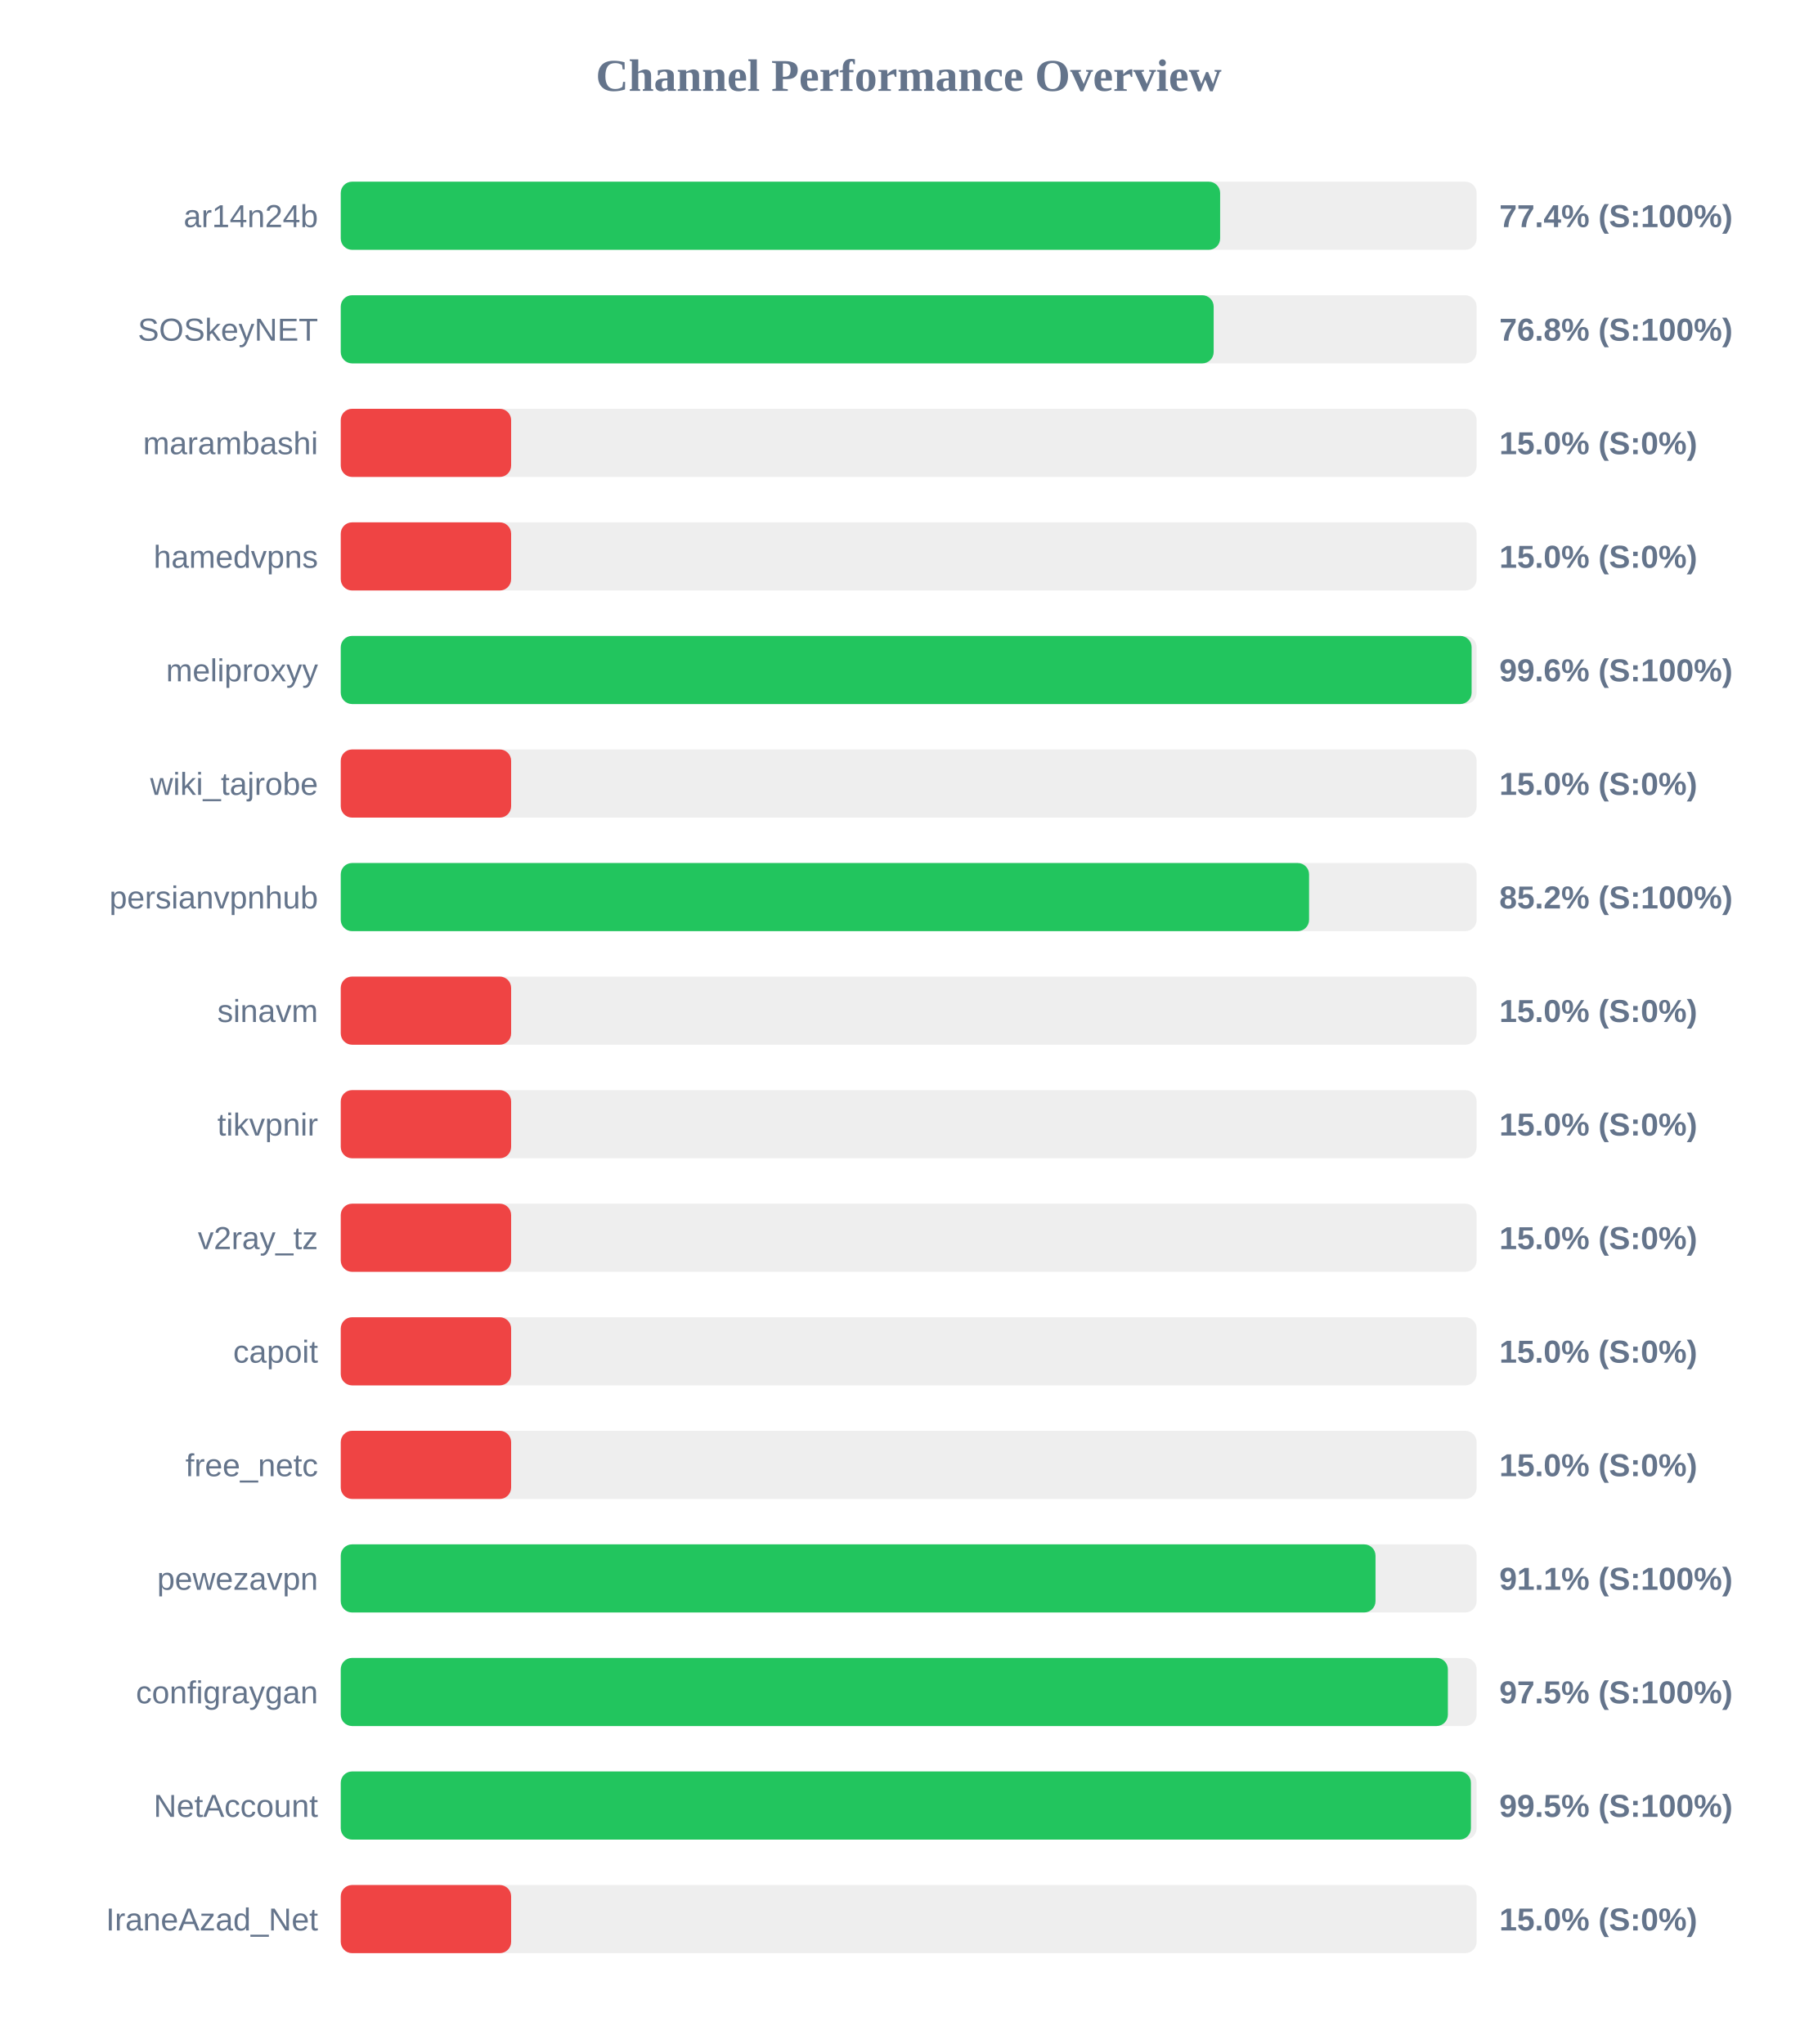
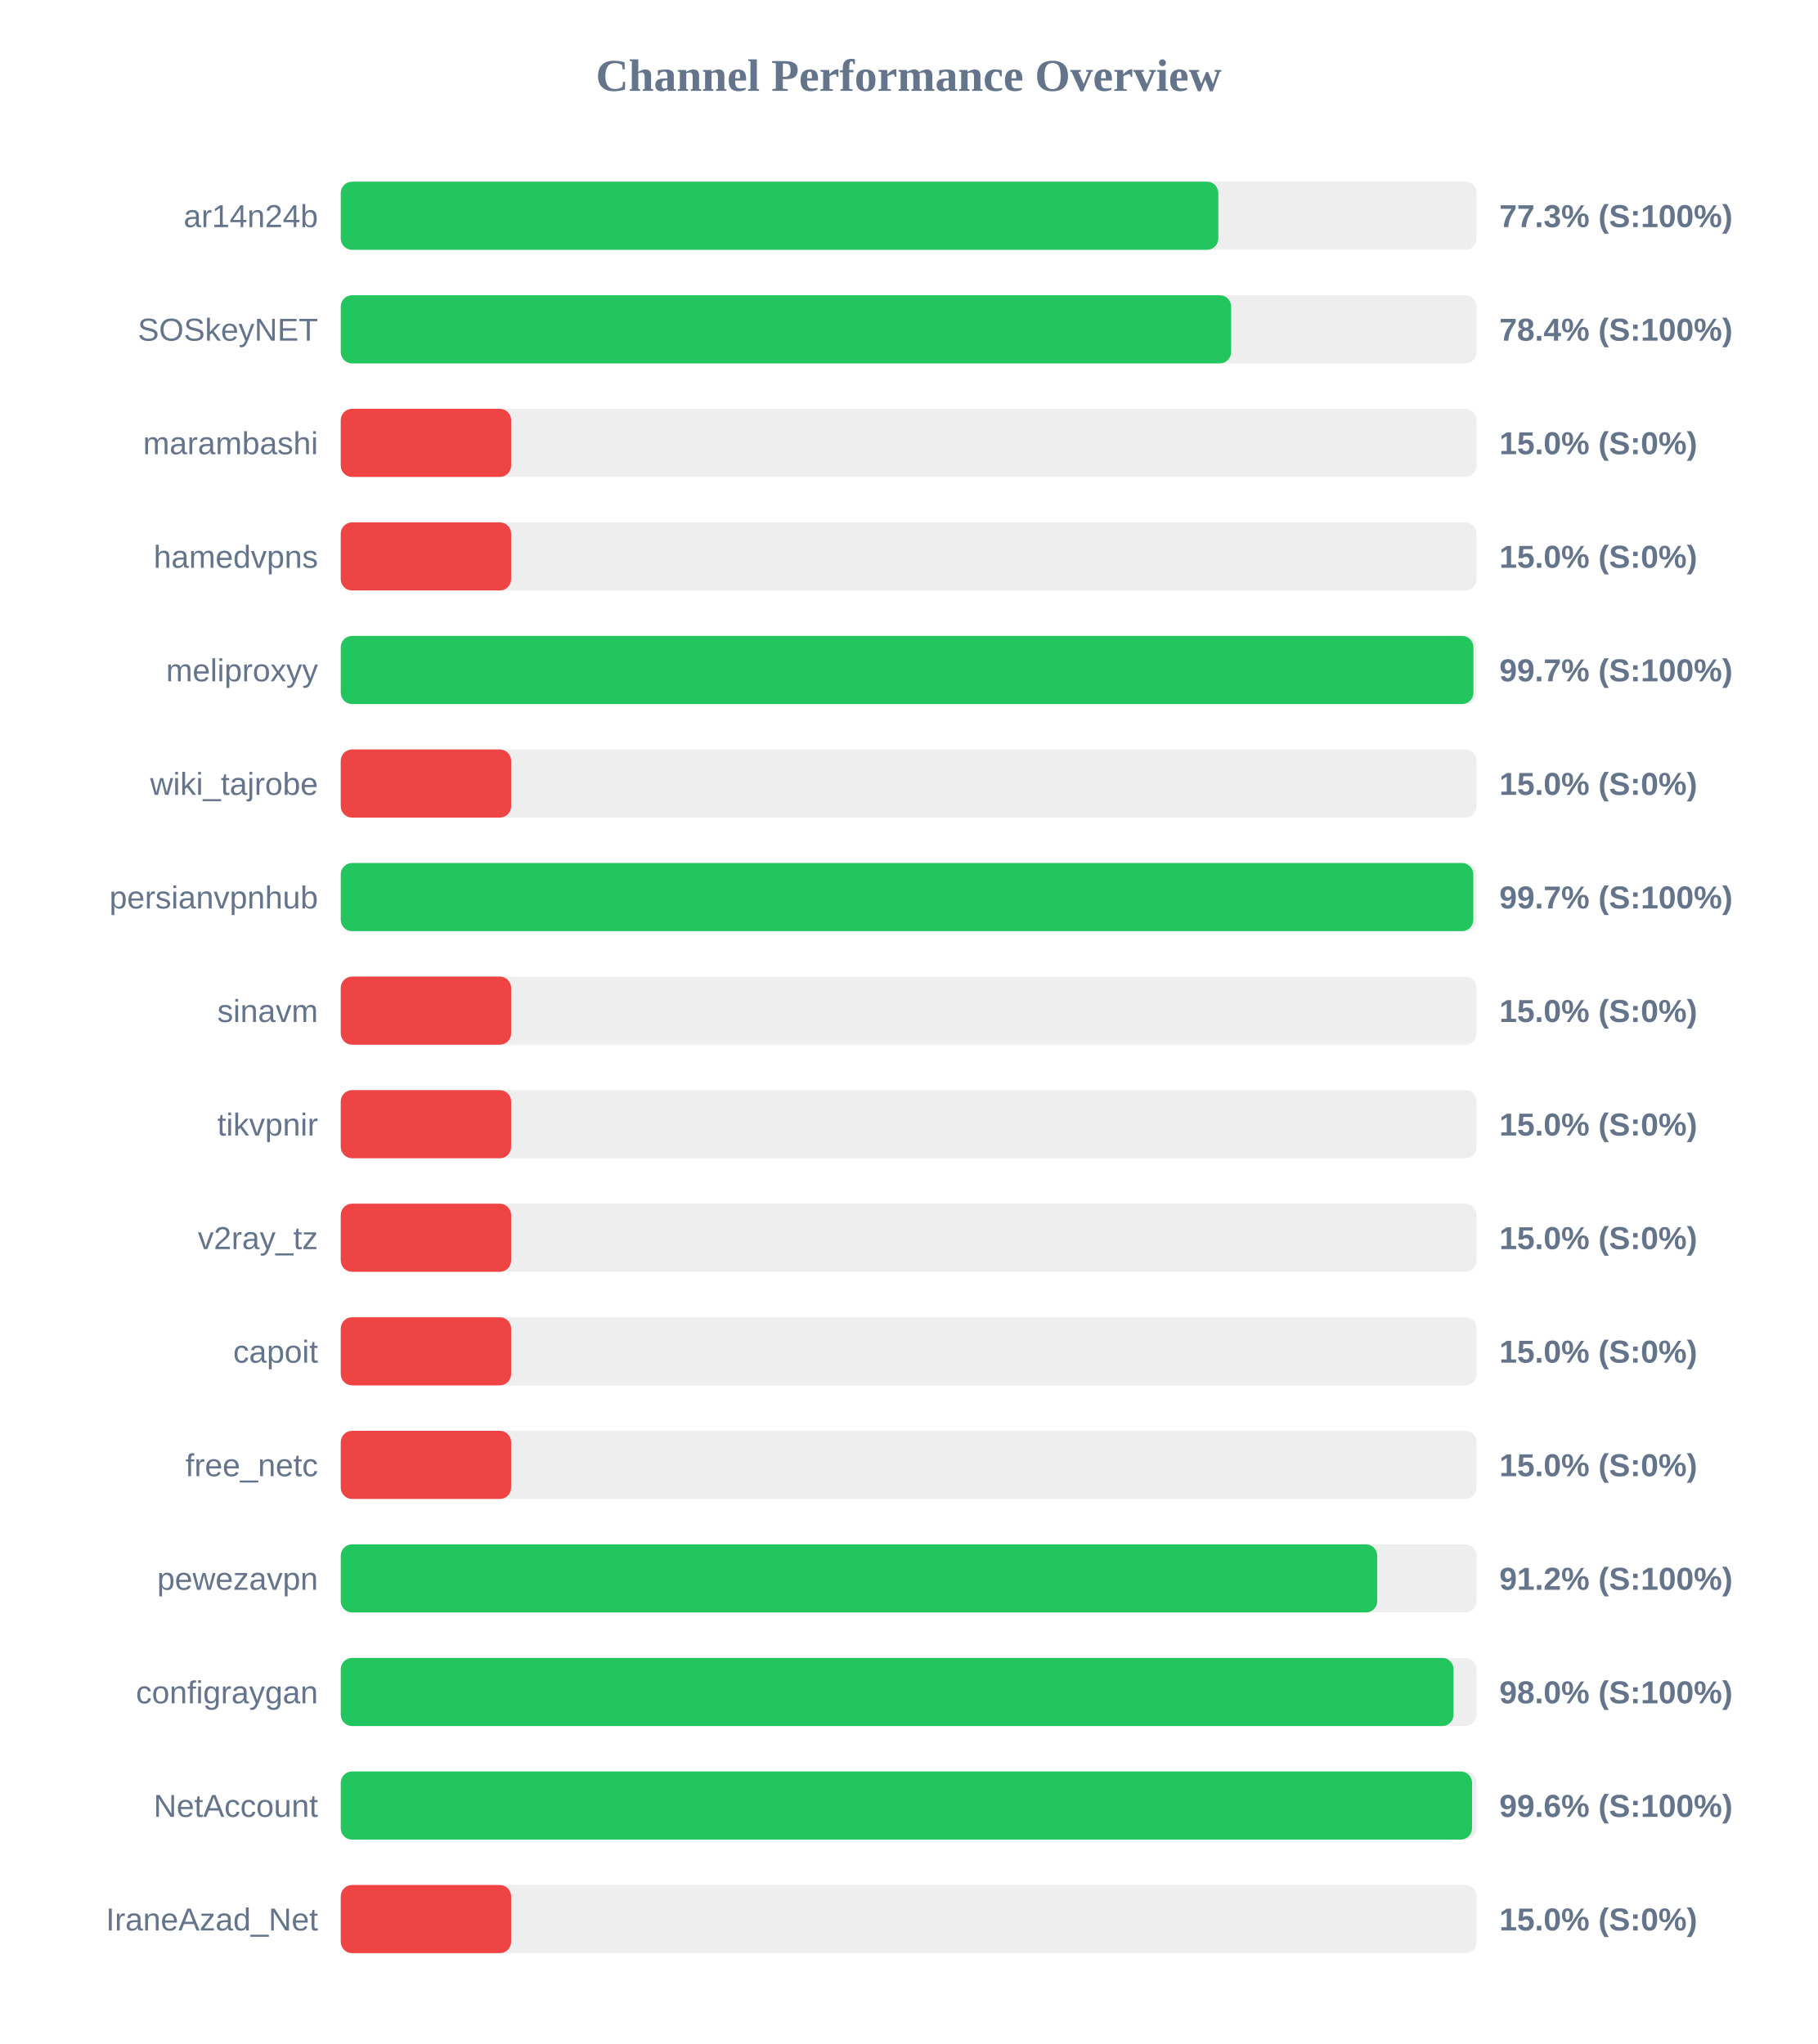
<svg xmlns="http://www.w3.org/2000/svg" width="800" height="900" version="1.1">
  <style>
        .row { font: 14px Arial; fill: #64748b; }
        .score { font: bold 14px Arial; fill: #64748b; }
    </style>
  <text x="400" y="40" text-anchor="middle" font-size="20px" font-weight="bold" fill="#64748b">Channel Performance Overview</text>
  <rect x="150" y="80" width="500" height="30" fill="#eee" rx="5" />
-   <rect x="150" y="80" width="387.1" height="30" fill="#22c55e" rx="5" />
+   <rect x="150" y="80" width="386.3" height="30" fill="#22c55e" rx="5" />
  <text x="140" y="100" text-anchor="end" class="row">ar14n24b</text>
-   <text x="660" y="100" text-anchor="start" class="score">77.4% (S:100%)</text>
+   <text x="660" y="100" text-anchor="start" class="score">77.3% (S:100%)</text>
  <rect x="150" y="130" width="500" height="30" fill="#eee" rx="5" />
-   <rect x="150" y="130" width="384.25" height="30" fill="#22c55e" rx="5" />
+   <rect x="150" y="130" width="391.95" height="30" fill="#22c55e" rx="5" />
  <text x="140" y="150" text-anchor="end" class="row">SOSkeyNET</text>
-   <text x="660" y="150" text-anchor="start" class="score">76.8% (S:100%)</text>
+   <text x="660" y="150" text-anchor="start" class="score">78.4% (S:100%)</text>
  <rect x="150" y="180" width="500" height="30" fill="#eee" rx="5" />
  <rect x="150" y="180" width="75.0" height="30" fill="#ef4444" rx="5" />
  <text x="140" y="200" text-anchor="end" class="row">marambashi</text>
  <text x="660" y="200" text-anchor="start" class="score">15.0% (S:0%)</text>
  <rect x="150" y="230" width="500" height="30" fill="#eee" rx="5" />
  <rect x="150" y="230" width="75.0" height="30" fill="#ef4444" rx="5" />
  <text x="140" y="250" text-anchor="end" class="row">hamedvpns</text>
  <text x="660" y="250" text-anchor="start" class="score">15.0% (S:0%)</text>
  <rect x="150" y="280" width="500" height="30" fill="#eee" rx="5" />
-   <rect x="150" y="280" width="497.8" height="30" fill="#22c55e" rx="5" />
+   <rect x="150" y="280" width="498.6" height="30" fill="#22c55e" rx="5" />
  <text x="140" y="300" text-anchor="end" class="row">meliproxyy</text>
-   <text x="660" y="300" text-anchor="start" class="score">99.6% (S:100%)</text>
+   <text x="660" y="300" text-anchor="start" class="score">99.7% (S:100%)</text>
  <rect x="150" y="330" width="500" height="30" fill="#eee" rx="5" />
  <rect x="150" y="330" width="75.0" height="30" fill="#ef4444" rx="5" />
  <text x="140" y="350" text-anchor="end" class="row">wiki_tajrobe</text>
  <text x="660" y="350" text-anchor="start" class="score">15.0% (S:0%)</text>
  <rect x="150" y="380" width="500" height="30" fill="#eee" rx="5" />
-   <rect x="150" y="380" width="426.25" height="30" fill="#22c55e" rx="5" />
+   <rect x="150" y="380" width="498.55" height="30" fill="#22c55e" rx="5" />
  <text x="140" y="400" text-anchor="end" class="row">persianvpnhub</text>
-   <text x="660" y="400" text-anchor="start" class="score">85.2% (S:100%)</text>
+   <text x="660" y="400" text-anchor="start" class="score">99.7% (S:100%)</text>
  <rect x="150" y="430" width="500" height="30" fill="#eee" rx="5" />
  <rect x="150" y="430" width="75.0" height="30" fill="#ef4444" rx="5" />
  <text x="140" y="450" text-anchor="end" class="row">sinavm</text>
  <text x="660" y="450" text-anchor="start" class="score">15.0% (S:0%)</text>
  <rect x="150" y="480" width="500" height="30" fill="#eee" rx="5" />
  <rect x="150" y="480" width="75.0" height="30" fill="#ef4444" rx="5" />
  <text x="140" y="500" text-anchor="end" class="row">tikvpnir</text>
  <text x="660" y="500" text-anchor="start" class="score">15.0% (S:0%)</text>
  <rect x="150" y="530" width="500" height="30" fill="#eee" rx="5" />
  <rect x="150" y="530" width="75.0" height="30" fill="#ef4444" rx="5" />
  <text x="140" y="550" text-anchor="end" class="row">v2ray_tz</text>
  <text x="660" y="550" text-anchor="start" class="score">15.0% (S:0%)</text>
  <rect x="150" y="580" width="500" height="30" fill="#eee" rx="5" />
  <rect x="150" y="580" width="75.0" height="30" fill="#ef4444" rx="5" />
  <text x="140" y="600" text-anchor="end" class="row">capoit</text>
  <text x="660" y="600" text-anchor="start" class="score">15.0% (S:0%)</text>
  <rect x="150" y="630" width="500" height="30" fill="#eee" rx="5" />
  <rect x="150" y="630" width="75.0" height="30" fill="#ef4444" rx="5" />
  <text x="140" y="650" text-anchor="end" class="row">free_netc</text>
  <text x="660" y="650" text-anchor="start" class="score">15.0% (S:0%)</text>
  <rect x="150" y="680" width="500" height="30" fill="#eee" rx="5" />
-   <rect x="150" y="680" width="455.5" height="30" fill="#22c55e" rx="5" />
+   <rect x="150" y="680" width="456.25" height="30" fill="#22c55e" rx="5" />
  <text x="140" y="700" text-anchor="end" class="row">pewezavpn</text>
-   <text x="660" y="700" text-anchor="start" class="score">91.1% (S:100%)</text>
+   <text x="660" y="700" text-anchor="start" class="score">91.2% (S:100%)</text>
  <rect x="150" y="730" width="500" height="30" fill="#eee" rx="5" />
-   <rect x="150" y="730" width="487.35" height="30" fill="#22c55e" rx="5" />
+   <rect x="150" y="730" width="489.85" height="30" fill="#22c55e" rx="5" />
  <text x="140" y="750" text-anchor="end" class="row">configraygan</text>
-   <text x="660" y="750" text-anchor="start" class="score">97.5% (S:100%)</text>
+   <text x="660" y="750" text-anchor="start" class="score">98.0% (S:100%)</text>
  <rect x="150" y="780" width="500" height="30" fill="#eee" rx="5" />
-   <rect x="150" y="780" width="497.5" height="30" fill="#22c55e" rx="5" />
+   <rect x="150" y="780" width="498.0" height="30" fill="#22c55e" rx="5" />
  <text x="140" y="800" text-anchor="end" class="row">NetAccount</text>
-   <text x="660" y="800" text-anchor="start" class="score">99.5% (S:100%)</text>
+   <text x="660" y="800" text-anchor="start" class="score">99.6% (S:100%)</text>
  <rect x="150" y="830" width="500" height="30" fill="#eee" rx="5" />
  <rect x="150" y="830" width="75.0" height="30" fill="#ef4444" rx="5" />
  <text x="140" y="850" text-anchor="end" class="row">IraneAzad_Net</text>
  <text x="660" y="850" text-anchor="start" class="score">15.0% (S:0%)</text>
</svg>
